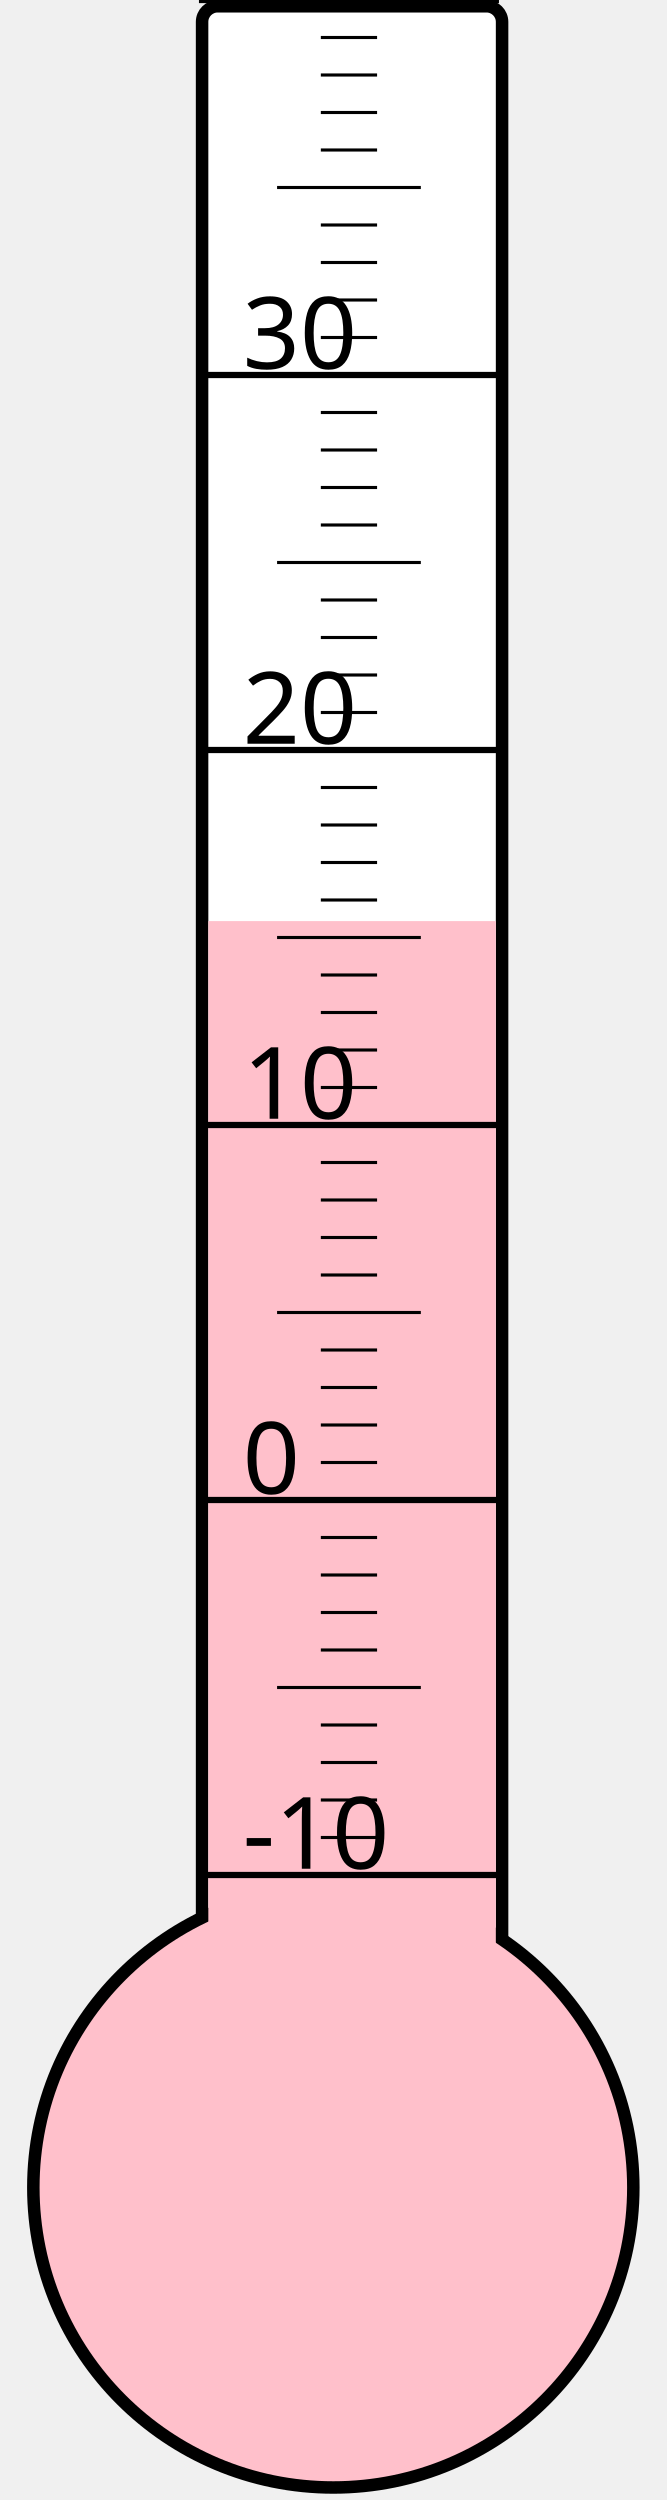
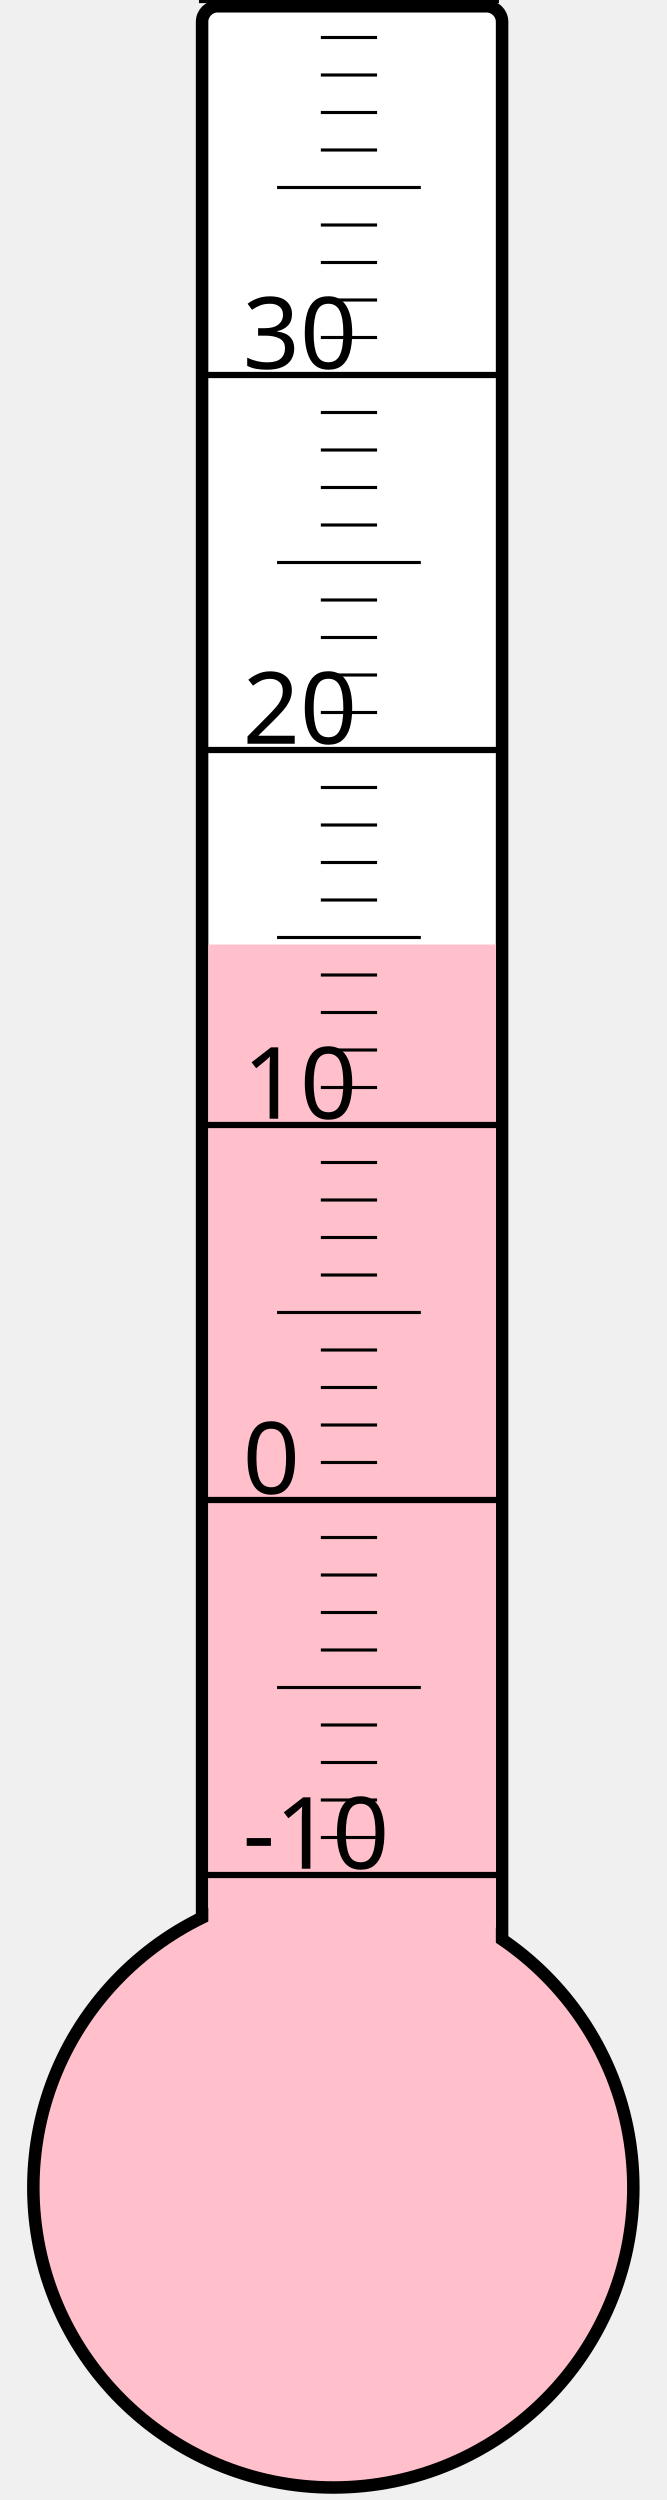
<svg xmlns="http://www.w3.org/2000/svg" width="40px" height="150px" viewBox="0 0 200 800">
  <rect width="200" height="800" x="0" y="0" style="fill: #ffffeb; fill-opacity: 0;" />
  <rect width="96" height="680" x="58" y="2" rx="5" ry="5" style="fill: white; fill-opacity: 1; stroke: black; stroke-width: 4;" />
  <circle cx="100" cy="700" r="96" style="fill: pink; stroke: black; stroke-width: 4;" />
-   <rect width="92" height="405.25" x="60" y="294.75" style="fill: pink; fill-opacity: 1; stroke-width: 0;" />
+   <rect width="92" height="397.75" x="60" y="302.25" style="fill: pink; fill-opacity: 1; stroke-width: 0;" />
  <text x="71" y="598" style="font-family: sans-serif; font-size: 24pt;">-10</text>
  <text x="71" y="478" style="font-family: sans-serif; font-size: 24pt;">0</text>
  <text x="71" y="358" style="font-family: sans-serif; font-size: 24pt;">10</text>
  <text x="71" y="238" style="font-family: sans-serif; font-size: 24pt;">20</text>
  <text x="71" y="118" style="font-family: sans-serif; font-size: 24pt;">30</text>
  <g style="stroke: black;">
    <line x1="57" y1="600" x2="153" y2="600" style="stroke-width: 2;" />
    <line x1="96" y1="588" x2="114" y2="588" style="stroke-width: 1;" />
    <line x1="96" y1="576" x2="114" y2="576" style="stroke-width: 1;" />
    <line x1="96" y1="564" x2="114" y2="564" style="stroke-width: 1;" />
    <line x1="96" y1="552" x2="114" y2="552" style="stroke-width: 1;" />
    <line x1="82" y1="540" x2="128" y2="540" style="stroke-width: 1;" />
    <line x1="96" y1="528" x2="114" y2="528" style="stroke-width: 1;" />
    <line x1="96" y1="516" x2="114" y2="516" style="stroke-width: 1;" />
    <line x1="96" y1="504" x2="114" y2="504" style="stroke-width: 1;" />
    <line x1="96" y1="492" x2="114" y2="492" style="stroke-width: 1;" />
    <line x1="57" y1="480" x2="153" y2="480" style="stroke-width: 2;" />
    <line x1="96" y1="468" x2="114" y2="468" style="stroke-width: 1;" />
    <line x1="96" y1="456" x2="114" y2="456" style="stroke-width: 1;" />
    <line x1="96" y1="444" x2="114" y2="444" style="stroke-width: 1;" />
    <line x1="96" y1="432" x2="114" y2="432" style="stroke-width: 1;" />
    <line x1="82" y1="420" x2="128" y2="420" style="stroke-width: 1;" />
    <line x1="96" y1="408" x2="114" y2="408" style="stroke-width: 1;" />
    <line x1="96" y1="396" x2="114" y2="396" style="stroke-width: 1;" />
    <line x1="96" y1="384" x2="114" y2="384" style="stroke-width: 1;" />
    <line x1="96" y1="372" x2="114" y2="372" style="stroke-width: 1;" />
    <line x1="57" y1="360" x2="153" y2="360" style="stroke-width: 2;" />
    <line x1="96" y1="348" x2="114" y2="348" style="stroke-width: 1;" />
    <line x1="96" y1="336" x2="114" y2="336" style="stroke-width: 1;" />
    <line x1="96" y1="324" x2="114" y2="324" style="stroke-width: 1;" />
    <line x1="96" y1="312" x2="114" y2="312" style="stroke-width: 1;" />
    <line x1="82" y1="300" x2="128" y2="300" style="stroke-width: 1;" />
    <line x1="96" y1="288" x2="114" y2="288" style="stroke-width: 1;" />
    <line x1="96" y1="276" x2="114" y2="276" style="stroke-width: 1;" />
    <line x1="96" y1="264" x2="114" y2="264" style="stroke-width: 1;" />
    <line x1="96" y1="252" x2="114" y2="252" style="stroke-width: 1;" />
    <line x1="57" y1="240" x2="153" y2="240" style="stroke-width: 2;" />
    <line x1="96" y1="228" x2="114" y2="228" style="stroke-width: 1;" />
    <line x1="96" y1="216" x2="114" y2="216" style="stroke-width: 1;" />
    <line x1="96" y1="204" x2="114" y2="204" style="stroke-width: 1;" />
    <line x1="96" y1="192" x2="114" y2="192" style="stroke-width: 1;" />
    <line x1="82" y1="180" x2="128" y2="180" style="stroke-width: 1;" />
    <line x1="96" y1="168" x2="114" y2="168" style="stroke-width: 1;" />
    <line x1="96" y1="156" x2="114" y2="156" style="stroke-width: 1;" />
    <line x1="96" y1="144" x2="114" y2="144" style="stroke-width: 1;" />
    <line x1="96" y1="132" x2="114" y2="132" style="stroke-width: 1;" />
    <line x1="57" y1="120" x2="153" y2="120" style="stroke-width: 2;" />
    <line x1="96" y1="108" x2="114" y2="108" style="stroke-width: 1;" />
    <line x1="96" y1="96" x2="114" y2="96" style="stroke-width: 1;" />
    <line x1="96" y1="84" x2="114" y2="84" style="stroke-width: 1;" />
    <line x1="96" y1="72" x2="114" y2="72" style="stroke-width: 1;" />
    <line x1="82" y1="60" x2="128" y2="60" style="stroke-width: 1;" />
    <line x1="96" y1="48" x2="114" y2="48" style="stroke-width: 1;" />
    <line x1="96" y1="36" x2="114" y2="36" style="stroke-width: 1;" />
    <line x1="96" y1="24" x2="114" y2="24" style="stroke-width: 1;" />
    <line x1="96" y1="12" x2="114" y2="12" style="stroke-width: 1;" />
    <line x1="57" y1="0" x2="153" y2="0" style="stroke-width: 2;" />
  </g>
</svg>
